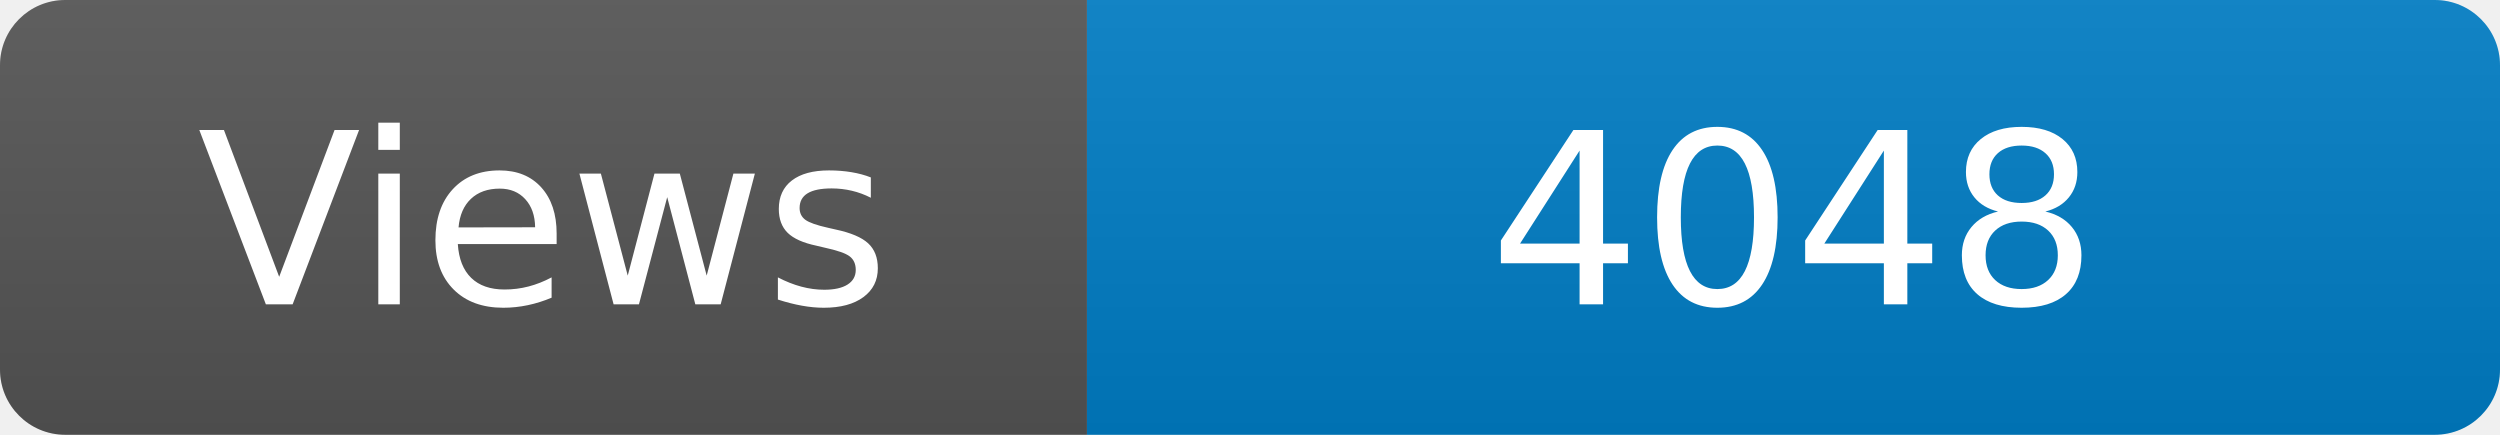
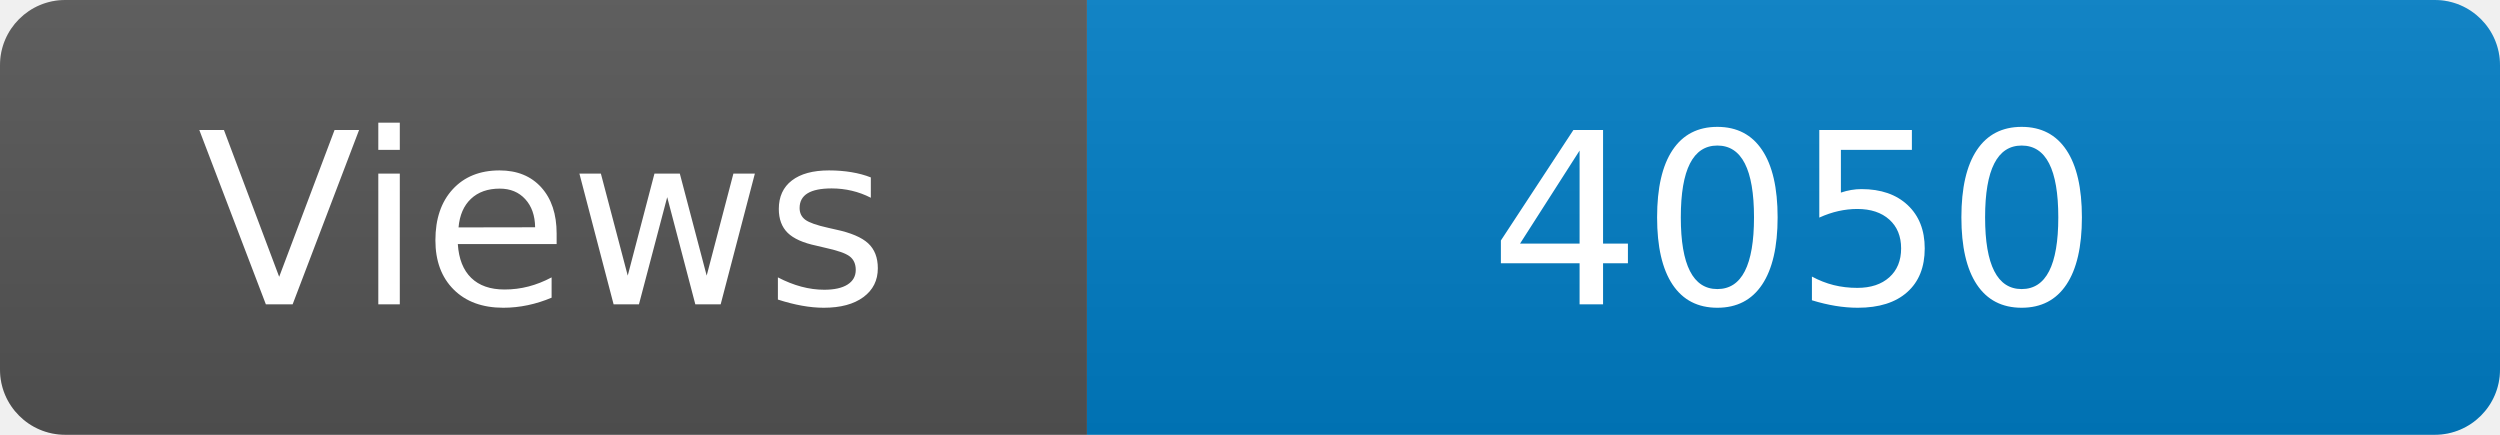
<svg xmlns="http://www.w3.org/2000/svg" width="115" height="20" role="img" aria-label="Maintained?: yes">
  <linearGradient id="s" x2="0" y2="100%">
    <stop offset="0" stop-color="#bbb" stop-opacity=".1" />
    <stop offset="1" stop-opacity=".1" />
  </linearGradient>
  <clipPath id="r">
    <rect width="115" height="20" rx="3" fill="#fff" />
  </clipPath>
  <g clip-path="url(#r)">
    <rect width="50" height="20" fill="#555" />
    <rect x="50" width="160" height="20" fill="#007ec6" />
    <rect width="115" height="20" fill="url(#s)" />
  </g>
  <g fill="#fff" text-anchor="middle" font-family="Verdana,Geneva,DejaVu Sans,sans-serif" font-size="110">
    <text x="250" y="140" transform="scale(.1)" fill="#fff">Views</text>
-     <text x="825" y="140" transform="scale(.1)" fill="#fff">4048</text>
+     <text x="825" y="140" transform="scale(.1)" fill="#fff">4050</text>
  </g>
</svg>
